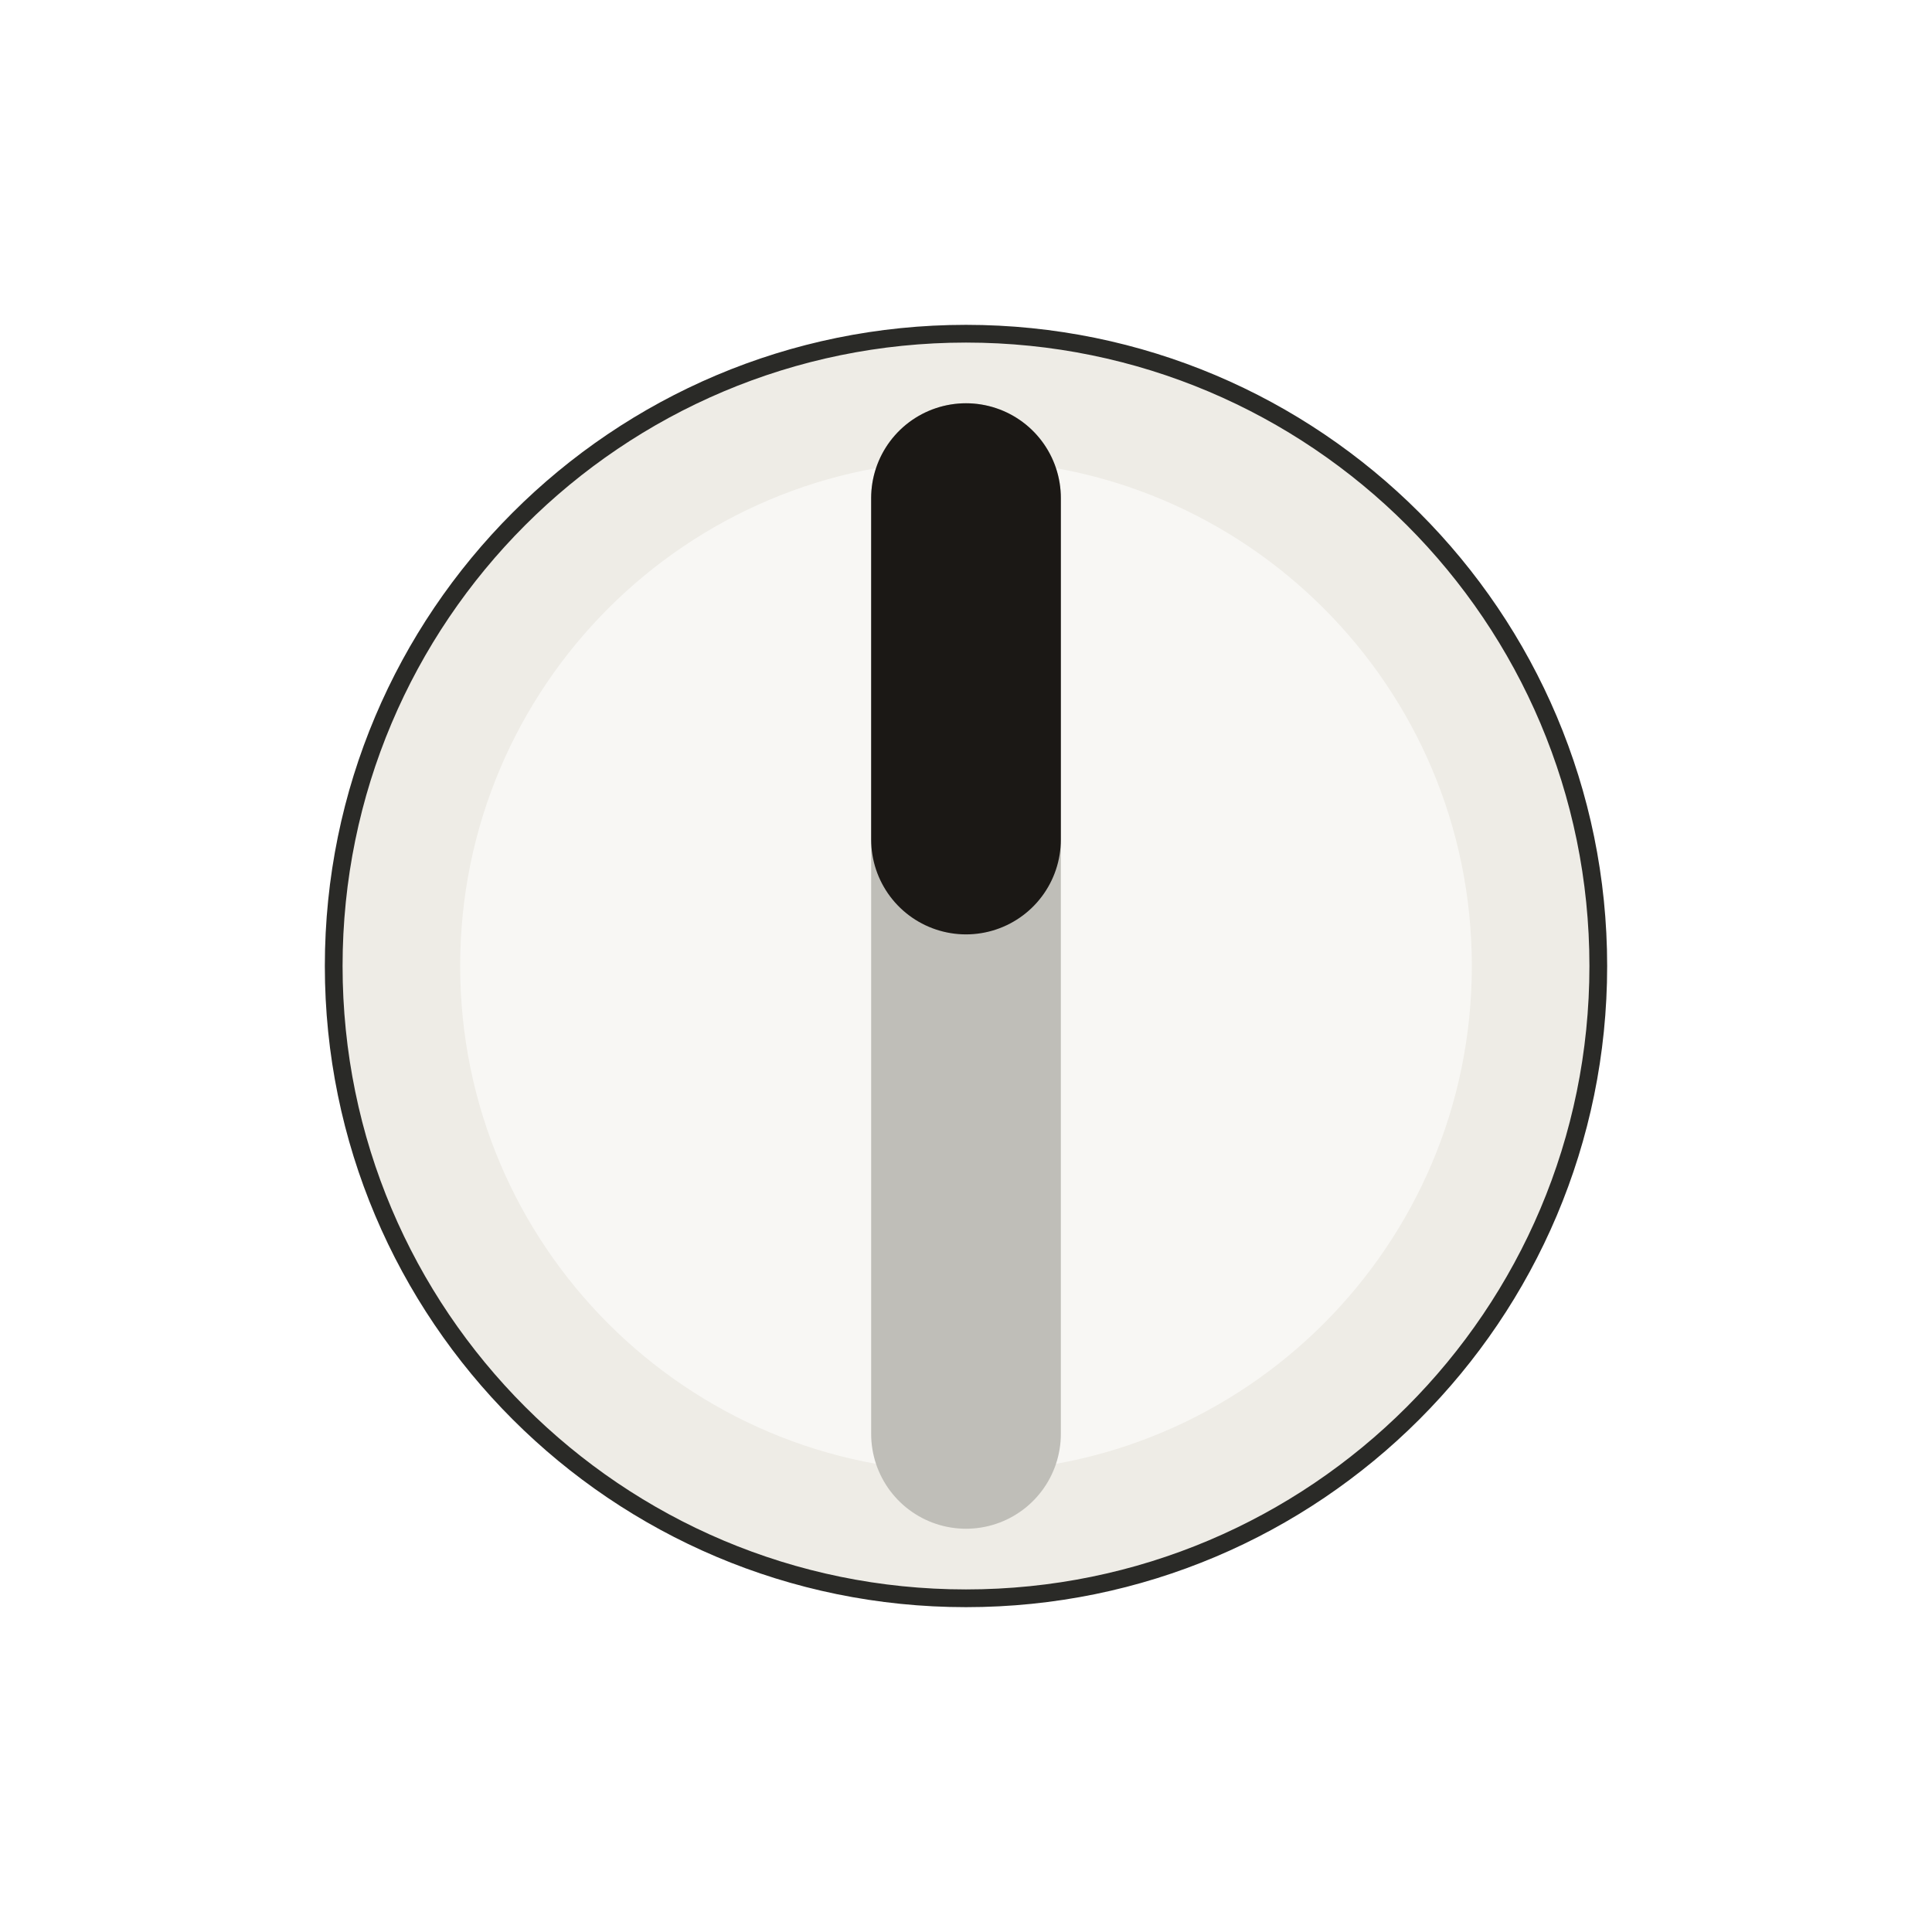
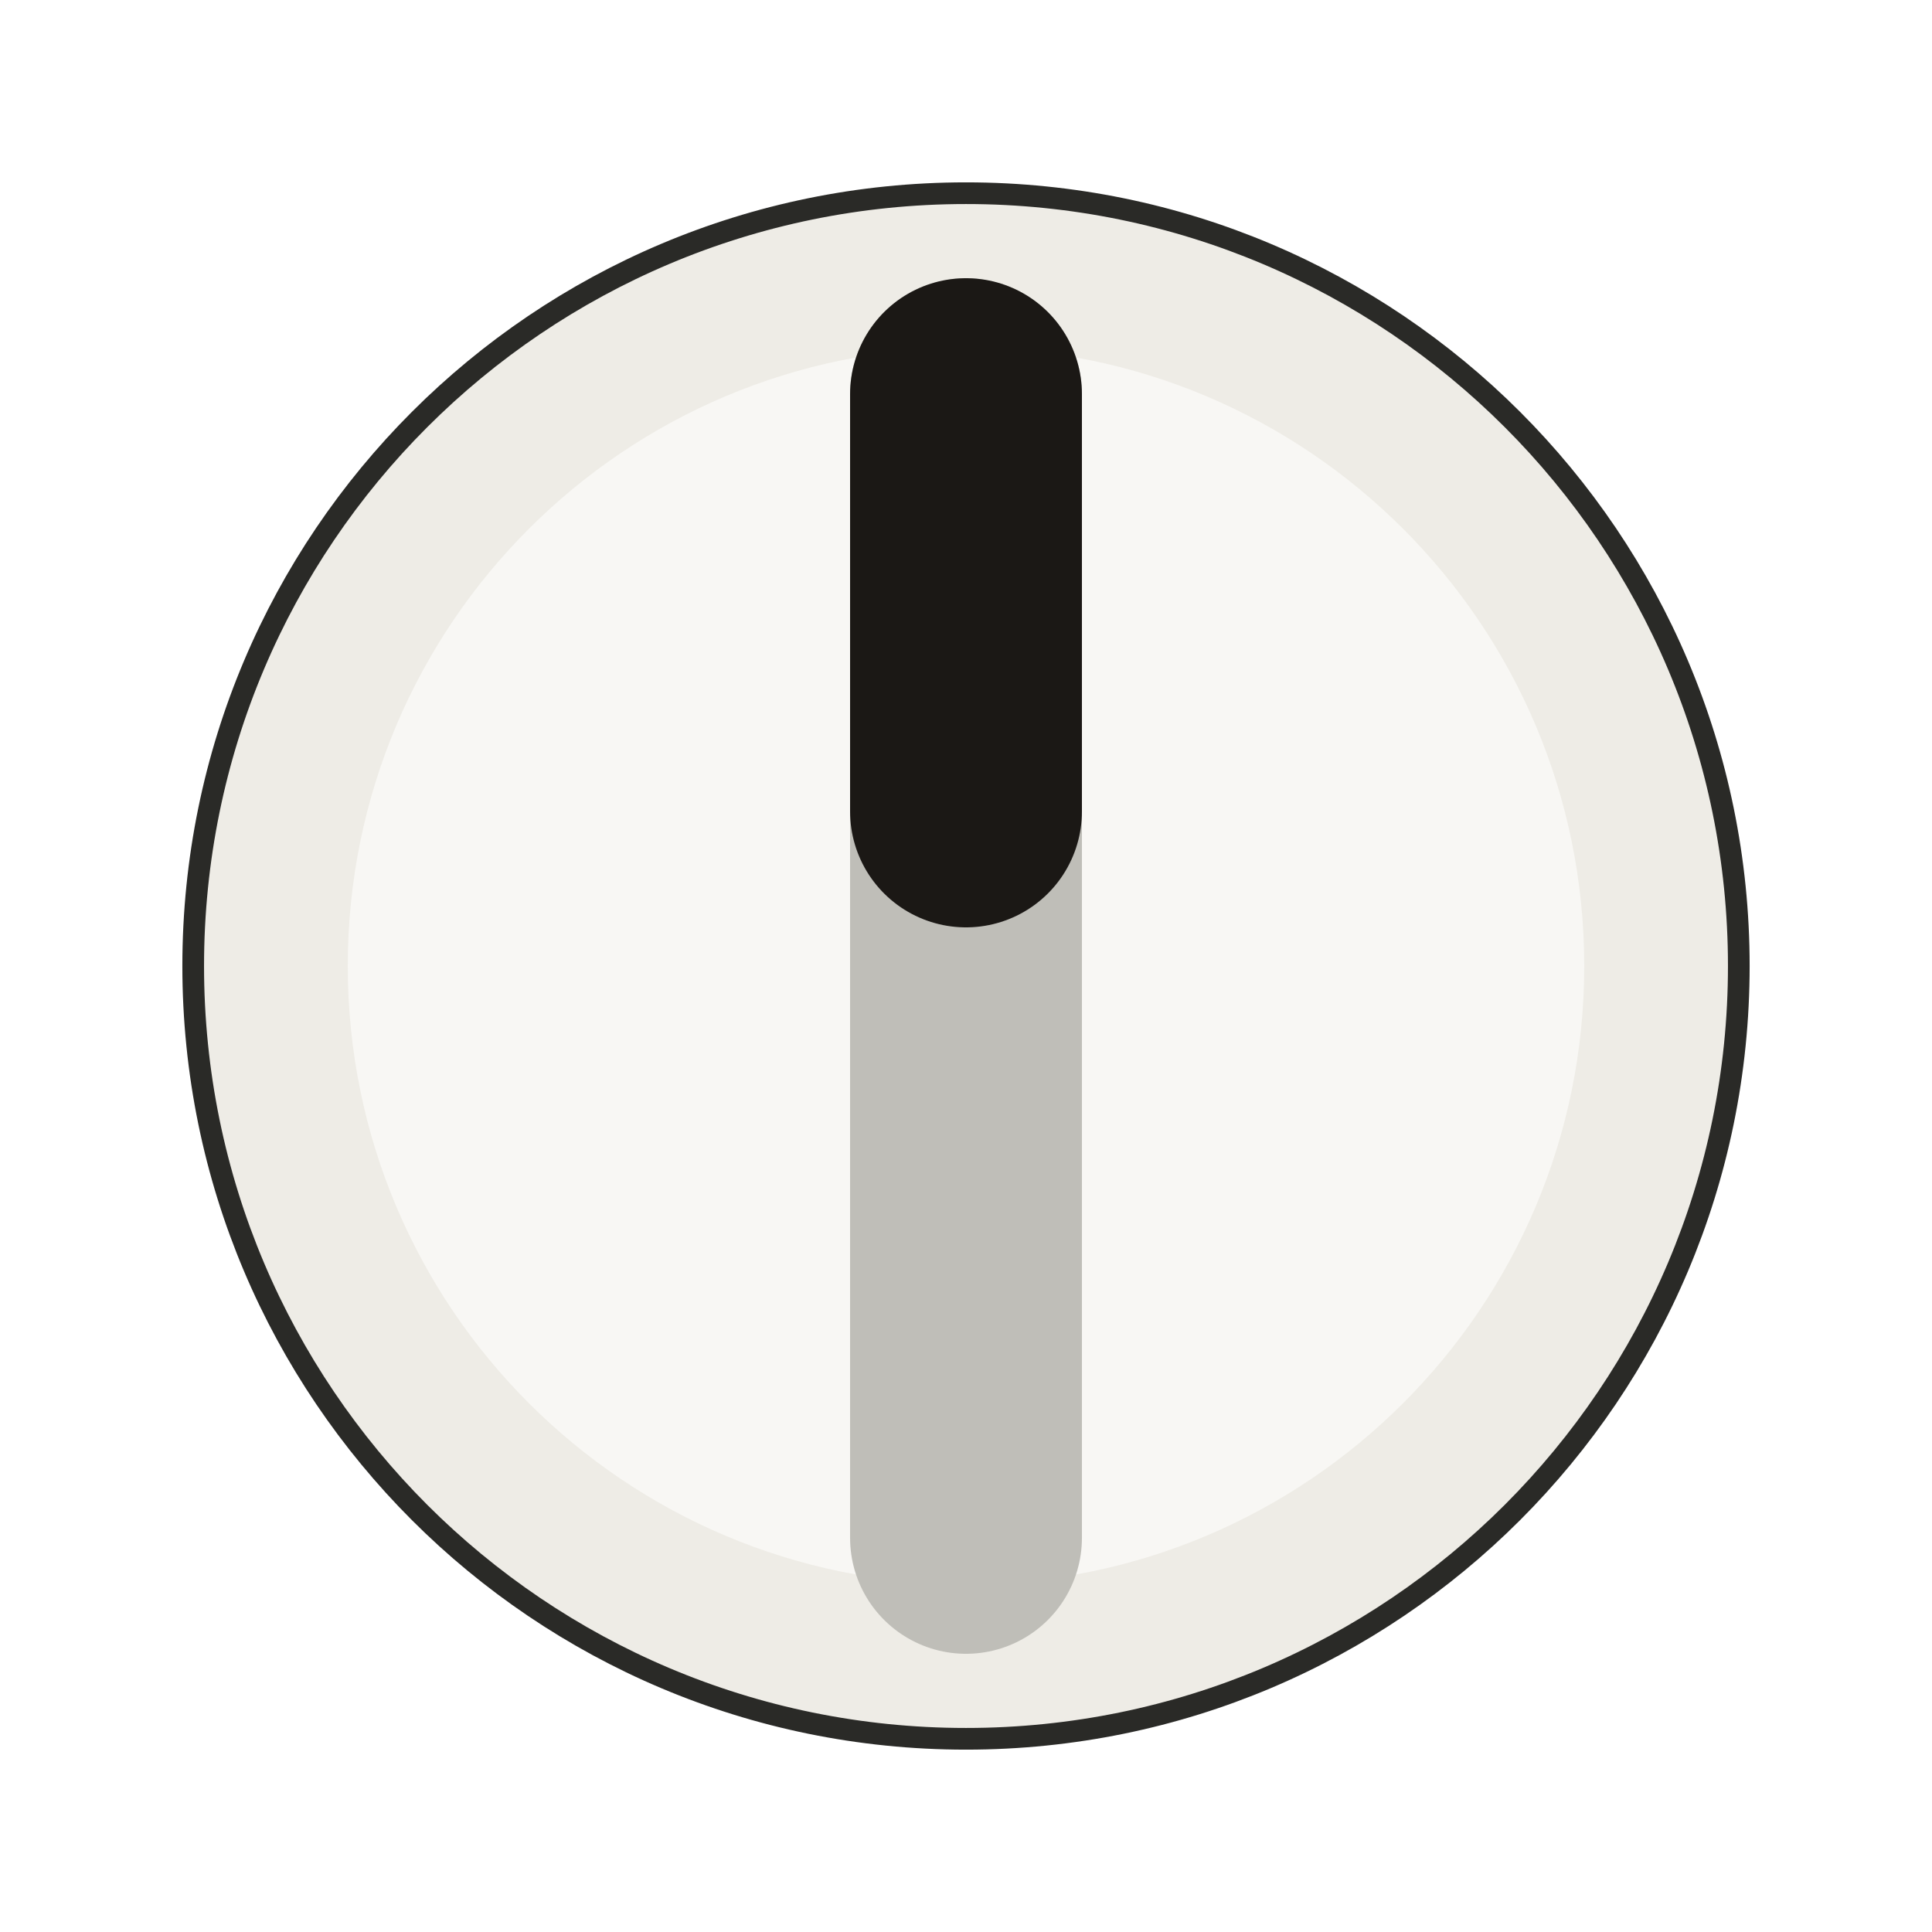
- <svg xmlns="http://www.w3.org/2000/svg" width="32.480" height="32.480" viewBox="-5.500 -5.500 11.000 11.000">
+ <svg xmlns="http://www.w3.org/2000/svg" width="26.575" height="26.575" viewBox="-4.500 -4.500 9.000 9.000">
  <circle cx="0" cy="0" r="3.600" fill="#eeece6" stroke="#2a2a27" stroke-width="0.101" />
  <circle cx="0" cy="0" r="2.880" fill="#f8f7f4" />
  <line x1="0" y1="-2.664" x2="0" y2="2.664" stroke="#bfbeb8" stroke-width="1.080" stroke-linecap="round" />
  <line x1="0" y1="-2.664" x2="0" y2="-0.720" stroke="#1b1815" stroke-width="1.080" stroke-linecap="round" />
</svg>
